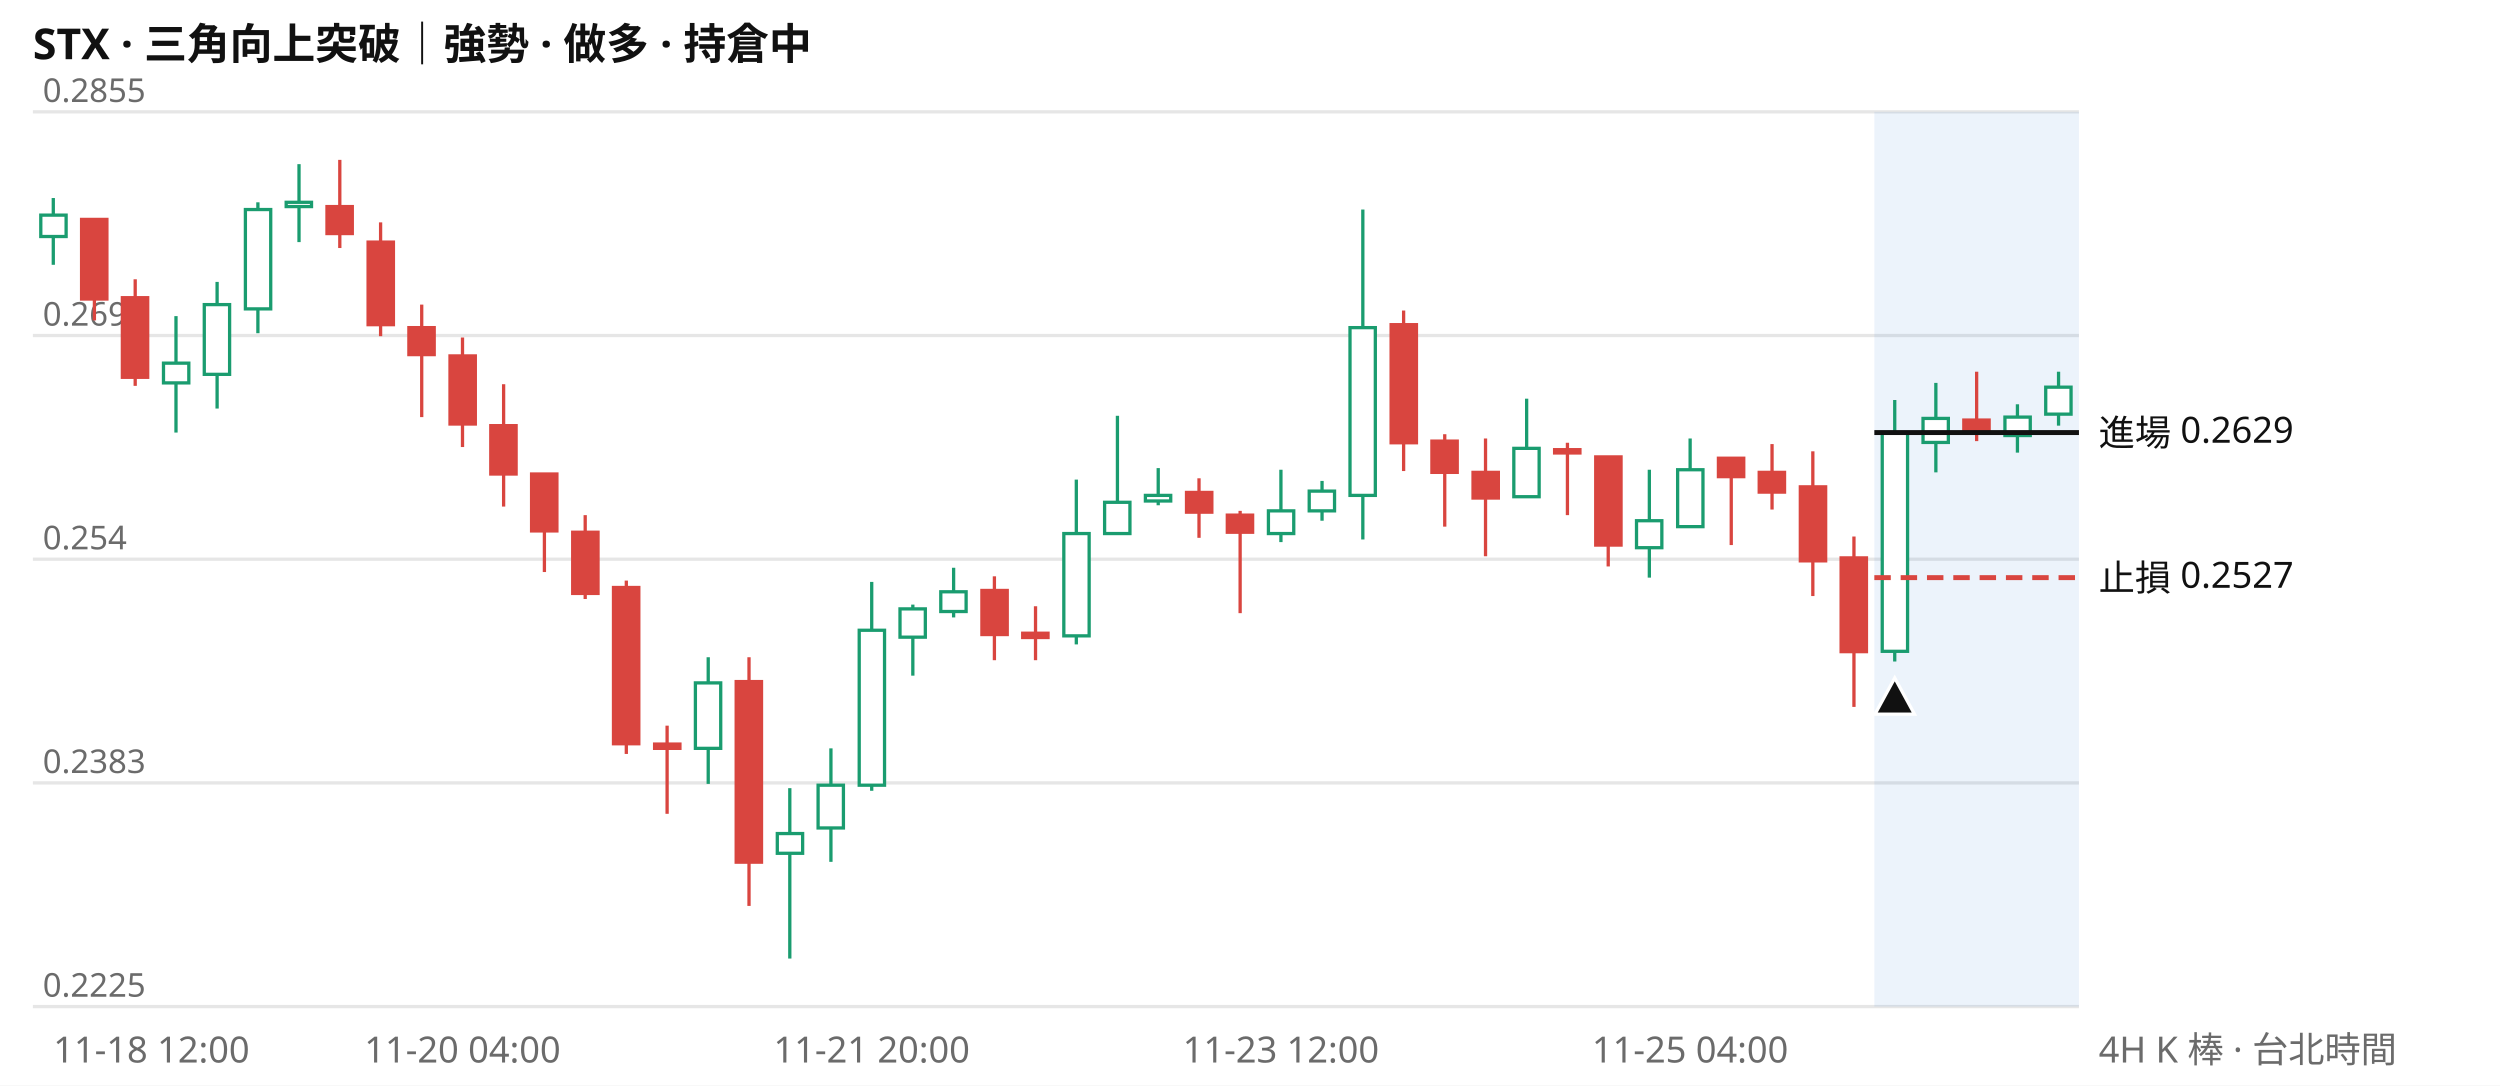
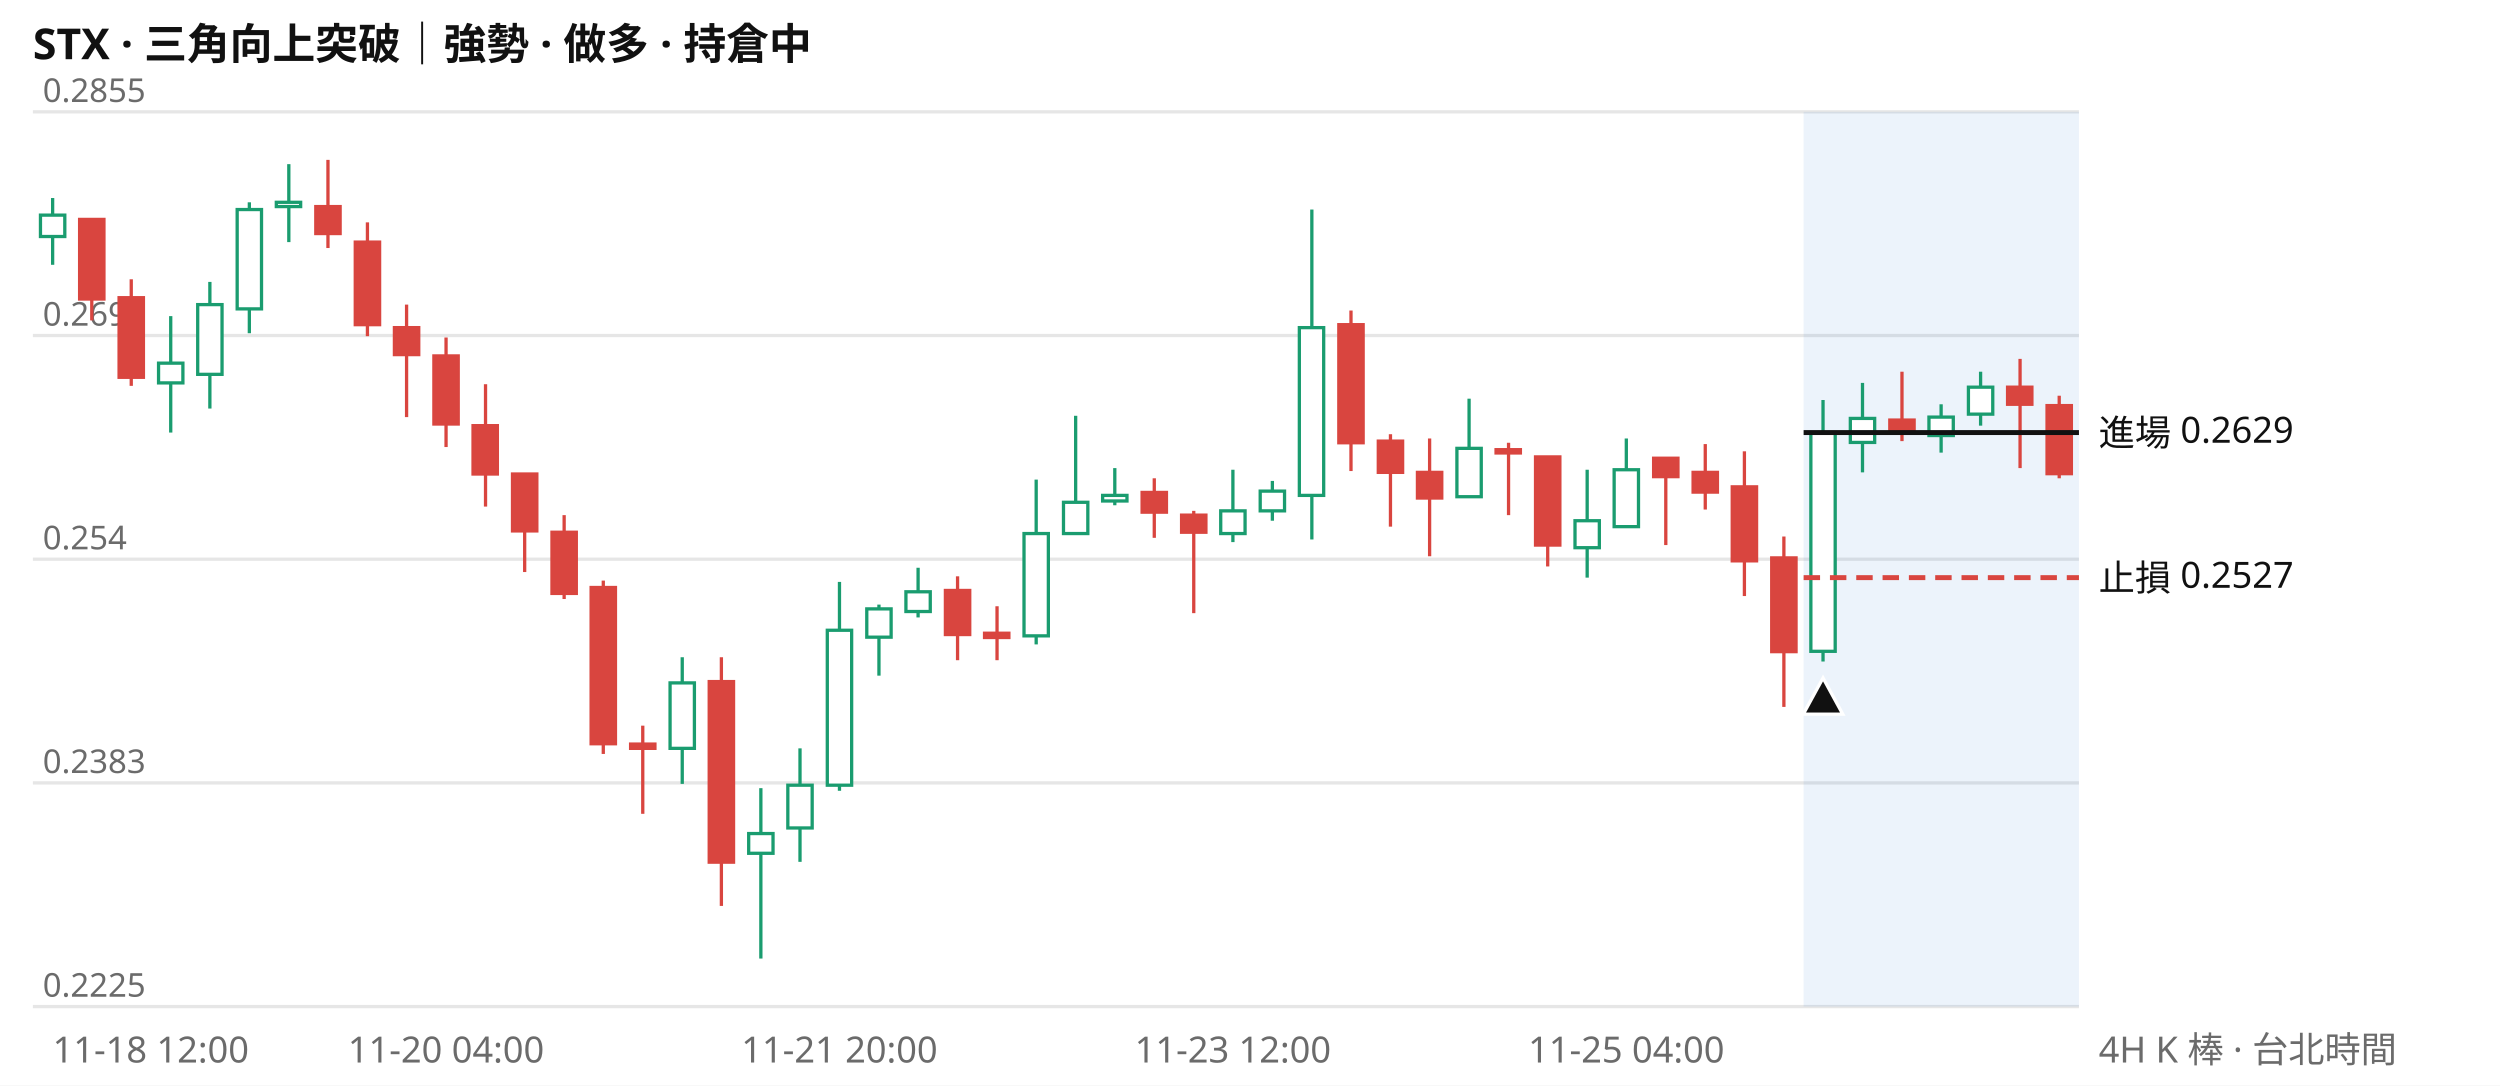
<svg xmlns="http://www.w3.org/2000/svg" viewBox="0 0 760 330" width="760" height="330" font-family="system-ui,Segoe UI,Microsoft JhengHei,sans-serif" font-size="11">
  <rect width="760" height="330" fill="#ffffff" />
  <text x="10" y="18" font-size="13" font-weight="600" fill="#111111">STX · 三角向上突破｜強勢 · 做多 · 持倉中</text>
  <line x1="10" x2="632" y1="306.0" y2="306.0" stroke="#e6e6e6" />
  <text x="13" y="303.0" fill="#6b6b6b" font-size="10">0.2225</text>
  <line x1="10" x2="632" y1="238.0" y2="238.0" stroke="#e6e6e6" />
  <text x="13" y="235.0" fill="#6b6b6b" font-size="10">0.2383</text>
  <line x1="10" x2="632" y1="170.0" y2="170.0" stroke="#e6e6e6" />
  <text x="13" y="167.0" fill="#6b6b6b" font-size="10">0.254</text>
  <line x1="10" x2="632" y1="102.0" y2="102.0" stroke="#e6e6e6" />
  <text x="13" y="99.0" fill="#6b6b6b" font-size="10">0.2697</text>
  <line x1="10" x2="632" y1="34.0" y2="34.0" stroke="#e6e6e6" />
  <text x="13" y="31.0" fill="#6b6b6b" font-size="10">0.2855</text>
-   <rect x="569.8" y="34" width="62.2" height="272" fill="#2a78d6" opacity="0.09" />
-   <path d="M16.2 60.2V80.5M53.5 96.1V131.5M66.0 85.7V124.2M78.4 61.5V101.3M90.9 49.9V73.6M215.3 199.8V238.3M240.1 239.6V291.4M252.6 227.5V262.0M265.0 176.9V240.4M277.5 183.8V205.4M289.9 172.6V187.7M327.2 145.8V195.9M339.7 126.4V162.2M352.1 142.3V153.6M389.4 142.8V164.8M401.9 146.2V158.3M414.3 63.7V164.0M464.1 121.2V151.0M501.4 142.8V175.6M513.8 133.3V160.5M576.0 121.6V201.1M588.5 116.4V143.6M613.3 122.9V137.6M625.8 113.0V129.4" stroke="#1a9c6f" fill="none" />
-   <path d="M28.7 66.7V97.4M41.1 84.9V117.3M103.3 48.6V75.4M115.7 67.6V102.2M128.2 92.6V126.8M140.6 102.6V135.9M153.1 116.8V154.0M165.5 144.1V173.9M177.9 156.6V182.1M190.4 176.5V229.2M202.8 220.6V247.4M227.7 199.8V275.4M302.3 175.2V200.7M314.8 184.3V200.7M364.5 145.4V163.5M377.0 155.3V186.4M426.7 94.4V143.2M439.2 132.0V160.1M451.6 133.3V169.1M476.5 134.6V156.6M488.9 138.9V172.2M526.3 139.3V165.7M538.7 135.0V154.9M551.1 137.2V181.2M563.6 163.1V214.9M600.9 113.0V134.1" stroke="#d9453f" fill="none" />
-   <path d="M12.4 65.4h7.7v6.5h-7.7zM49.7 110.4h7.7v6.0h-7.7zM62.1 92.6h7.7v21.2h-7.7zM74.6 63.7h7.7v30.2h-7.7zM87.0 61.5h7.7v1.3h-7.7zM211.4 207.6h7.7v19.9h-7.7zM236.3 253.4h7.7v6.0h-7.7zM248.7 238.7h7.7v13.0h-7.7zM261.2 191.6h7.7v47.1h-7.7zM273.6 185.1h7.7v8.6h-7.7zM286.0 179.9h7.7v6.0h-7.7zM323.4 162.2h7.7v31.1h-7.7zM335.8 152.7h7.7v9.5h-7.7zM348.2 150.6h7.7v1.7h-7.7zM385.6 155.3h7.7v6.9h-7.7zM398.0 149.3h7.7v6.0h-7.7zM410.4 99.6h7.7v51.0h-7.7zM460.2 136.3h7.7v14.7h-7.7zM497.5 158.3h7.7v8.2h-7.7zM510.0 142.8h7.7v17.3h-7.7zM572.2 131.5h7.7v66.5h-7.7zM584.6 127.2h7.7v7.3h-7.7zM609.5 126.8h7.7v5.6h-7.7zM621.9 117.7h7.7v8.2h-7.7z" stroke="#1a9c6f" fill="#ffffff" />
-   <path d="M24.8 66.7h7.7v24.2h-7.7zM37.2 90.5h7.7v24.2h-7.7zM99.4 62.8h7.7v8.2h-7.7zM111.9 73.6h7.7v25.1h-7.7zM124.3 99.6h7.7v8.2h-7.7zM136.8 108.2h7.7v20.7h-7.7zM149.2 129.4h7.7v14.7h-7.7zM161.6 144.1h7.7v17.3h-7.7zM174.1 161.8h7.7v18.6h-7.7zM186.5 178.6h7.7v47.5h-7.7zM199.0 226.2h7.7v1.3h-7.7zM223.8 207.2h7.7v54.9h-7.7zM298.5 179.5h7.7v13.4h-7.7zM310.9 192.5h7.7v1.3h-7.7zM360.7 149.7h7.7v6.0h-7.7zM373.1 156.6h7.7v5.2h-7.7zM422.9 98.7h7.7v35.9h-7.7zM435.3 134.1h7.7v9.5h-7.7zM447.8 143.6h7.7v7.8h-7.7zM472.6 136.7h7.7v1.0h-7.7zM485.1 138.9h7.7v26.8h-7.7zM522.4 139.3h7.7v5.6h-7.7zM534.8 143.6h7.7v6.0h-7.7zM547.3 148.0h7.7v22.5h-7.7zM559.7 169.6h7.7v28.5h-7.7zM597.0 127.7h7.7v3.5h-7.7z" stroke="#d9453f" fill="#d9453f" />
-   <line x1="569.8" x2="632" y1="131.5" y2="131.5" stroke="#111111" stroke-width="1.5" />
+   <rect x="548.3" y="34" width="83.7" height="272" fill="#2a78d6" opacity="0.09" />
+   <path d="M16.0 60.2V80.5M51.9 96.1V131.5M63.8 85.7V124.2M75.8 61.5V101.3M87.8 49.9V73.6M207.4 199.8V238.3M231.3 239.6V291.4M243.2 227.5V262.0M255.2 176.9V240.4M267.2 183.8V205.4M279.1 172.6V187.7M315.0 145.8V195.9M327.0 126.4V162.2M338.9 142.3V153.6M374.8 142.8V164.8M386.8 146.2V158.3M398.8 63.7V164.0M446.6 121.2V151.0M482.5 142.8V175.6M494.4 133.3V160.5M554.2 121.6V201.1M566.2 116.4V143.6M590.1 122.9V137.6M602.1 113.0V129.4" stroke="#1a9c6f" fill="none" />
+   <path d="M27.9 66.7V97.4M39.9 84.9V117.3M99.7 48.6V75.4M111.7 67.6V102.2M123.6 92.6V126.8M135.6 102.6V135.9M147.6 116.8V154.0M159.5 144.1V173.9M171.5 156.6V182.1M183.4 176.5V229.2M195.4 220.6V247.4M219.3 199.8V275.4M291.1 175.2V200.7M303.1 184.3V200.7M350.9 145.4V163.5M362.9 155.3V186.4M410.7 94.4V143.2M422.7 132.0V160.1M434.6 133.3V169.1M458.6 134.6V156.6M470.5 138.9V172.2M506.4 139.3V165.7M518.4 135.0V154.9M530.3 137.2V181.2M542.3 163.1V214.9M578.2 113.0V134.1M614.1 109.1V142.3M626.0 120.3V145.4" stroke="#d9453f" fill="none" />
+   <path d="M12.3 65.4h7.4v6.5h-7.4zM48.2 110.4h7.4v6.0h-7.4zM60.1 92.6h7.4v21.2h-7.4zM72.1 63.7h7.4v30.2h-7.4zM84.0 61.5h7.4v1.3h-7.4zM203.7 207.6h7.4v19.9h-7.4zM227.6 253.4h7.4v6.0h-7.4zM239.5 238.7h7.4v13.0h-7.4zM251.5 191.6h7.4v47.1h-7.4zM263.5 185.1h7.4v8.6h-7.4zM275.4 179.9h7.4v6.0h-7.4zM311.3 162.2h7.4v31.1h-7.4zM323.3 152.7h7.4v9.5h-7.4zM335.2 150.6h7.4v1.7h-7.4zM371.1 155.3h7.4v6.9h-7.4zM383.1 149.3h7.4v6.0h-7.4zM395.0 99.6h7.4v51.0h-7.4zM442.9 136.3h7.4v14.7h-7.4zM478.8 158.3h7.4v8.2h-7.4zM490.7 142.8h7.4v17.3h-7.4zM550.5 131.5h7.4v66.5h-7.4zM562.5 127.2h7.4v7.3h-7.4zM586.4 126.8h7.4v5.6h-7.4zM598.4 117.7h7.4v8.2h-7.4z" stroke="#1a9c6f" fill="#ffffff" />
+   <path d="M24.2 66.7h7.4v24.2h-7.4zM36.2 90.5h7.4v24.2h-7.4zM96.0 62.8h7.4v8.2h-7.4zM108.0 73.6h7.4v25.1h-7.4zM119.9 99.6h7.4v8.2h-7.4zM131.9 108.2h7.4v20.7h-7.4zM143.8 129.4h7.4v14.7h-7.4zM155.8 144.1h7.4v17.3h-7.4zM167.8 161.8h7.4v18.6h-7.4zM179.7 178.6h7.4v47.5h-7.4zM191.7 226.2h7.4v1.3h-7.4zM215.6 207.2h7.4v54.9h-7.4zM287.4 179.5h7.4v13.4h-7.4zM299.3 192.5h7.4v1.3h-7.4zM347.2 149.7h7.4v6.0h-7.4zM359.2 156.6h7.4v5.2h-7.4zM407.0 98.7h7.4v35.9h-7.4zM419.0 134.1h7.4v9.5h-7.4zM430.9 143.6h7.4v7.8h-7.4zM454.8 136.7h7.4v1.0h-7.4zM466.8 138.9h7.4v26.8h-7.4zM502.7 139.3h7.4v5.6h-7.4zM514.7 143.6h7.4v6.0h-7.4zM526.6 148.0h7.4v22.5h-7.4zM538.6 169.6h7.4v28.5h-7.4zM574.5 127.7h7.4v3.5h-7.4zM610.3 117.7h7.4v5.2h-7.4zM622.3 123.3h7.4v20.7h-7.4z" stroke="#d9453f" fill="#d9453f" />
+   <line x1="548.3" x2="632" y1="131.5" y2="131.5" stroke="#111111" stroke-width="1.5" />
  <text x="638" y="135.5" fill="#111111">進場 0.2629</text>
-   <line x1="569.8" x2="632" y1="175.6" y2="175.6" stroke="#d9453f" stroke-width="1.5" stroke-dasharray="5 3" />
+   <line x1="548.3" x2="632" y1="175.6" y2="175.6" stroke="#d9453f" stroke-width="1.5" stroke-dasharray="5 3" />
  <text x="638" y="179.6" fill="#111111">止損 0.2527</text>
-   <path d="M576.0 206.1l6 11h-12z" fill="#111111" stroke="#ffffff" />
-   <text x="16.2" y="323" fill="#6b6b6b" text-anchor="start">11-18 12:00</text>
-   <text x="140.6" y="323" fill="#6b6b6b" text-anchor="middle">11-20 04:00</text>
-   <text x="265.0" y="323" fill="#6b6b6b" text-anchor="middle">11-21 20:00</text>
-   <text x="389.4" y="323" fill="#6b6b6b" text-anchor="middle">11-23 12:00</text>
-   <text x="513.8" y="323" fill="#6b6b6b" text-anchor="middle">11-25 04:00</text>
+   <path d="M554.2 206.1l6 11h-12z" fill="#111111" stroke="#ffffff" />
+   <text x="16.0" y="323" fill="#6b6b6b" text-anchor="start">11-18 12:00</text>
+   <text x="135.6" y="323" fill="#6b6b6b" text-anchor="middle">11-20 04:00</text>
+   <text x="255.2" y="323" fill="#6b6b6b" text-anchor="middle">11-21 20:00</text>
+   <text x="374.8" y="323" fill="#6b6b6b" text-anchor="middle">11-23 12:00</text>
+   <text x="494.4" y="323" fill="#6b6b6b" text-anchor="middle">11-25 04:00</text>
  <text x="638" y="323" fill="#6b6b6b">4H K 棒 · 台北時間</text>
</svg>
